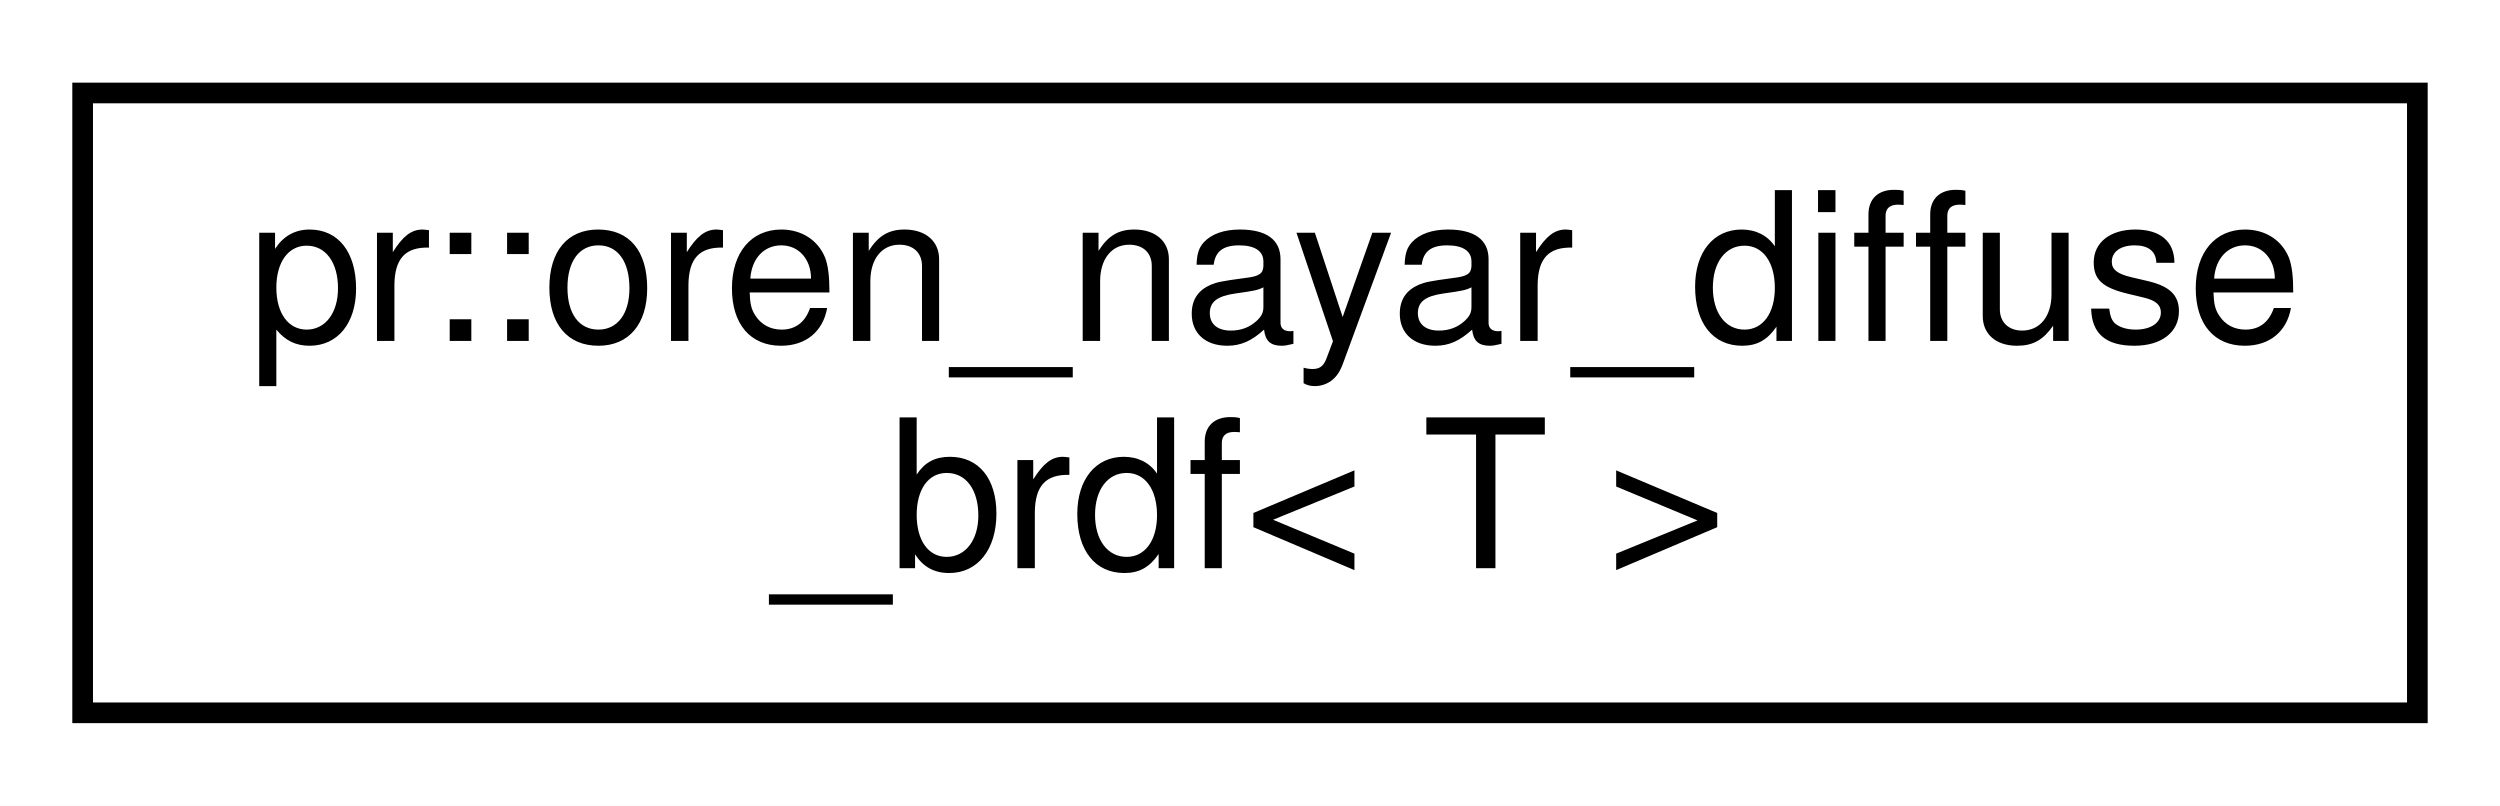
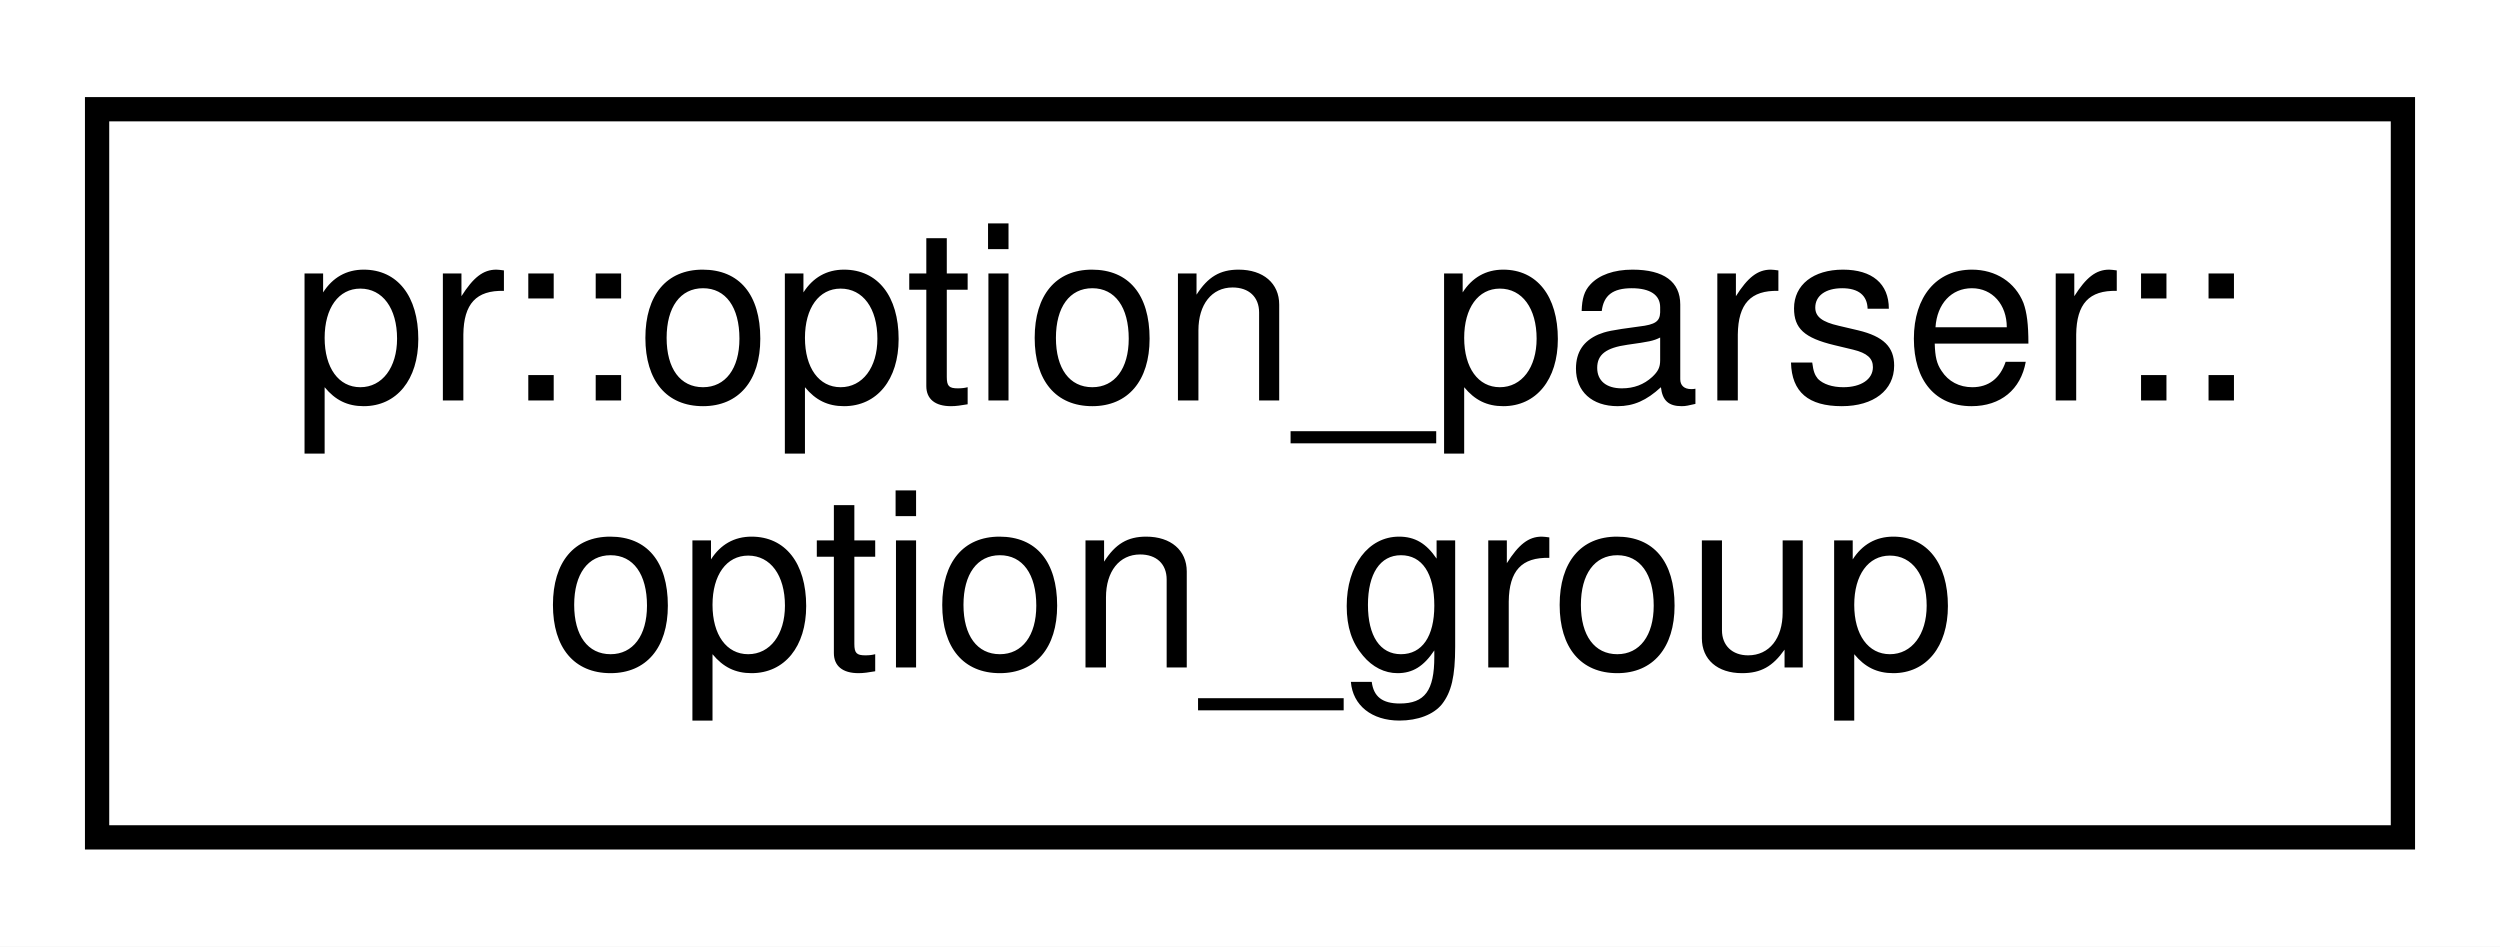
- <svg xmlns="http://www.w3.org/2000/svg" xmlns:xlink="http://www.w3.org/1999/xlink" width="121pt" height="39pt" viewBox="0.00 0.00 121.00 39.00">
+ <svg xmlns="http://www.w3.org/2000/svg" xmlns:xlink="http://www.w3.org/1999/xlink" width="103pt" height="39pt" viewBox="0.00 0.00 103.00 39.00">
  <g id="graph0" class="graph" transform="scale(1 1) rotate(0) translate(4 35)">
-     <polygon fill="#ffffff" stroke="transparent" points="-4,4 -4,-35 117,-35 117,4 -4,4" />
+     <polygon fill="#ffffff" stroke="transparent" points="-4,4 -4,-35 99,-35 99,4 -4,4" />
    <g id="node1" class="node">
      <g id="a_node1">
-         <a xlink:href="structpr_1_1oren__nayar__diffuse__brdf.html" target="_top" xlink:title="Oren-Nayar diffuse BRDF. ">
-           <polygon fill="#ffffff" stroke="#000000" points="0,-.5 0,-30.5 113,-30.5 113,-.5 0,-.5" />
-           <text text-anchor="start" x="8" y="-18.5" font-family="Helvetica,sans-Serif" font-size="10.00" fill="#000000">pr::oren_nayar_diffuse</text>
-           <text text-anchor="middle" x="56.5" y="-7.5" font-family="Helvetica,sans-Serif" font-size="10.00" fill="#000000">_brdf&lt; T &gt;</text>
+         <a xlink:href="classpr_1_1option__parser_1_1option__group.html" target="_top" xlink:title="Option group. ">
+           <polygon fill="#ffffff" stroke="#000000" points="0,-.5 0,-30.5 95,-30.5 95,-.5 0,-.5" />
+           <text text-anchor="start" x="8" y="-18.5" font-family="Helvetica,sans-Serif" font-size="10.00" fill="#000000">pr::option_parser::</text>
+           <text text-anchor="middle" x="47.5" y="-7.5" font-family="Helvetica,sans-Serif" font-size="10.00" fill="#000000">option_group</text>
        </a>
      </g>
    </g>
  </g>
</svg>
